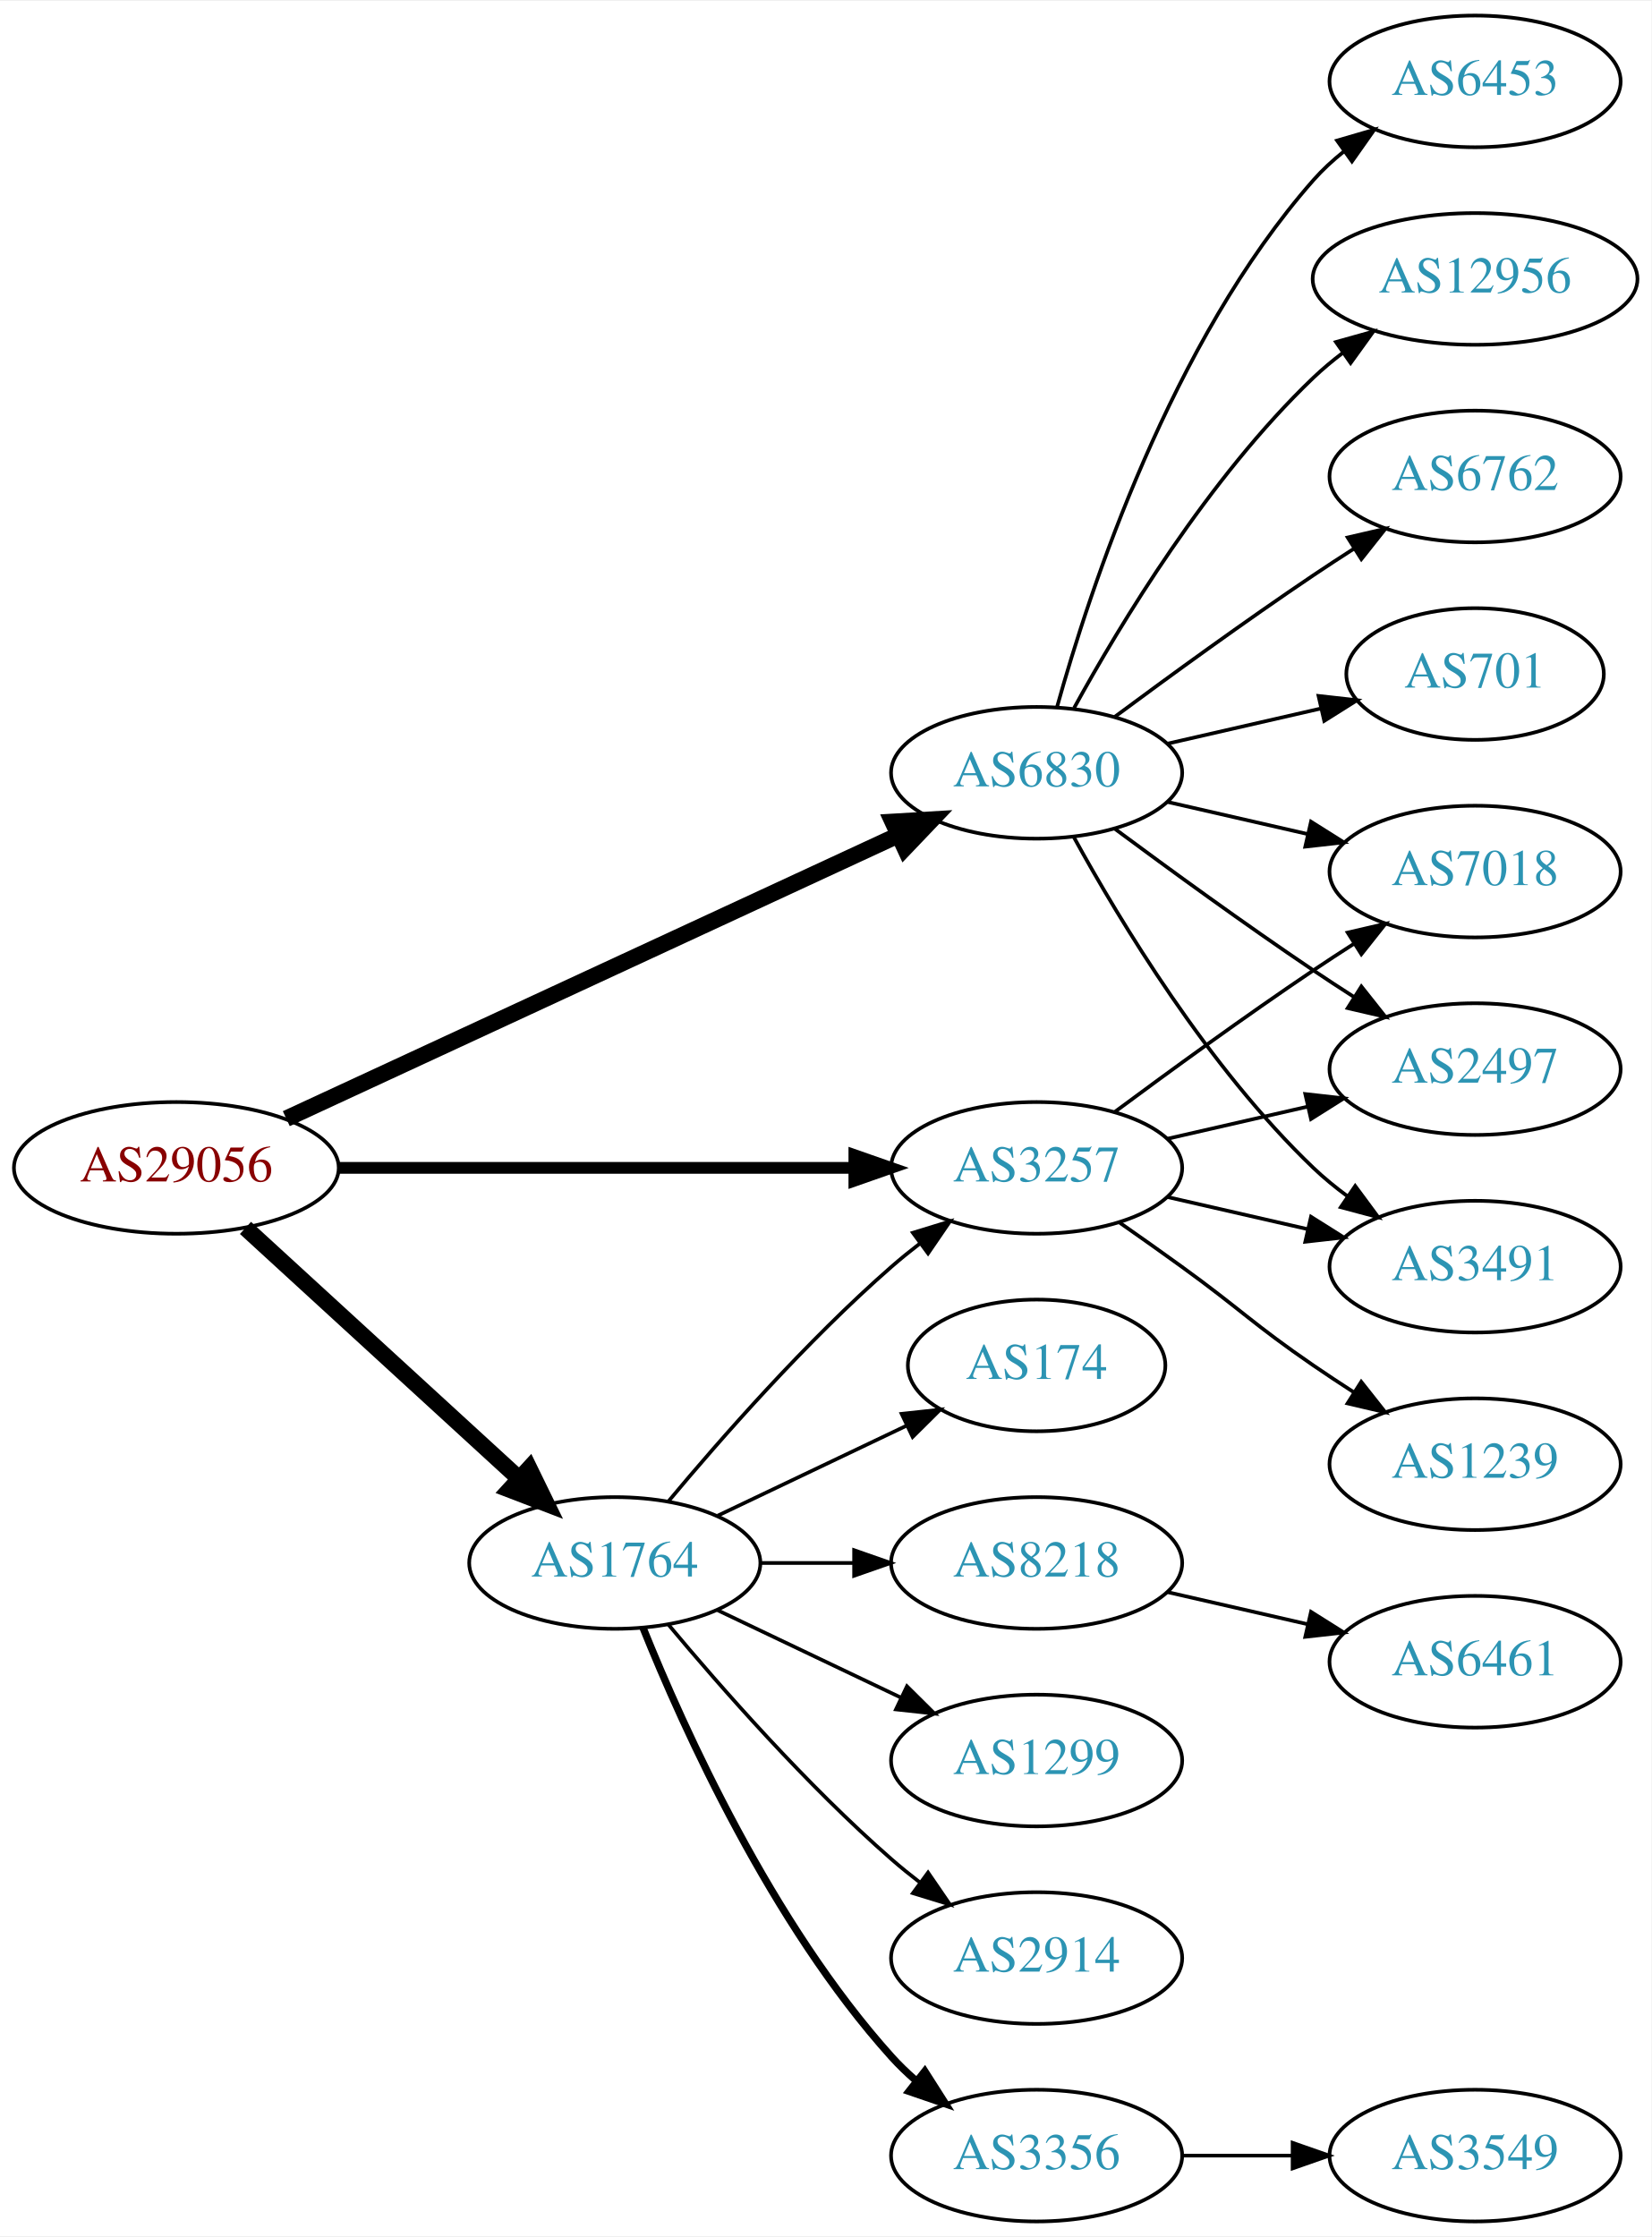
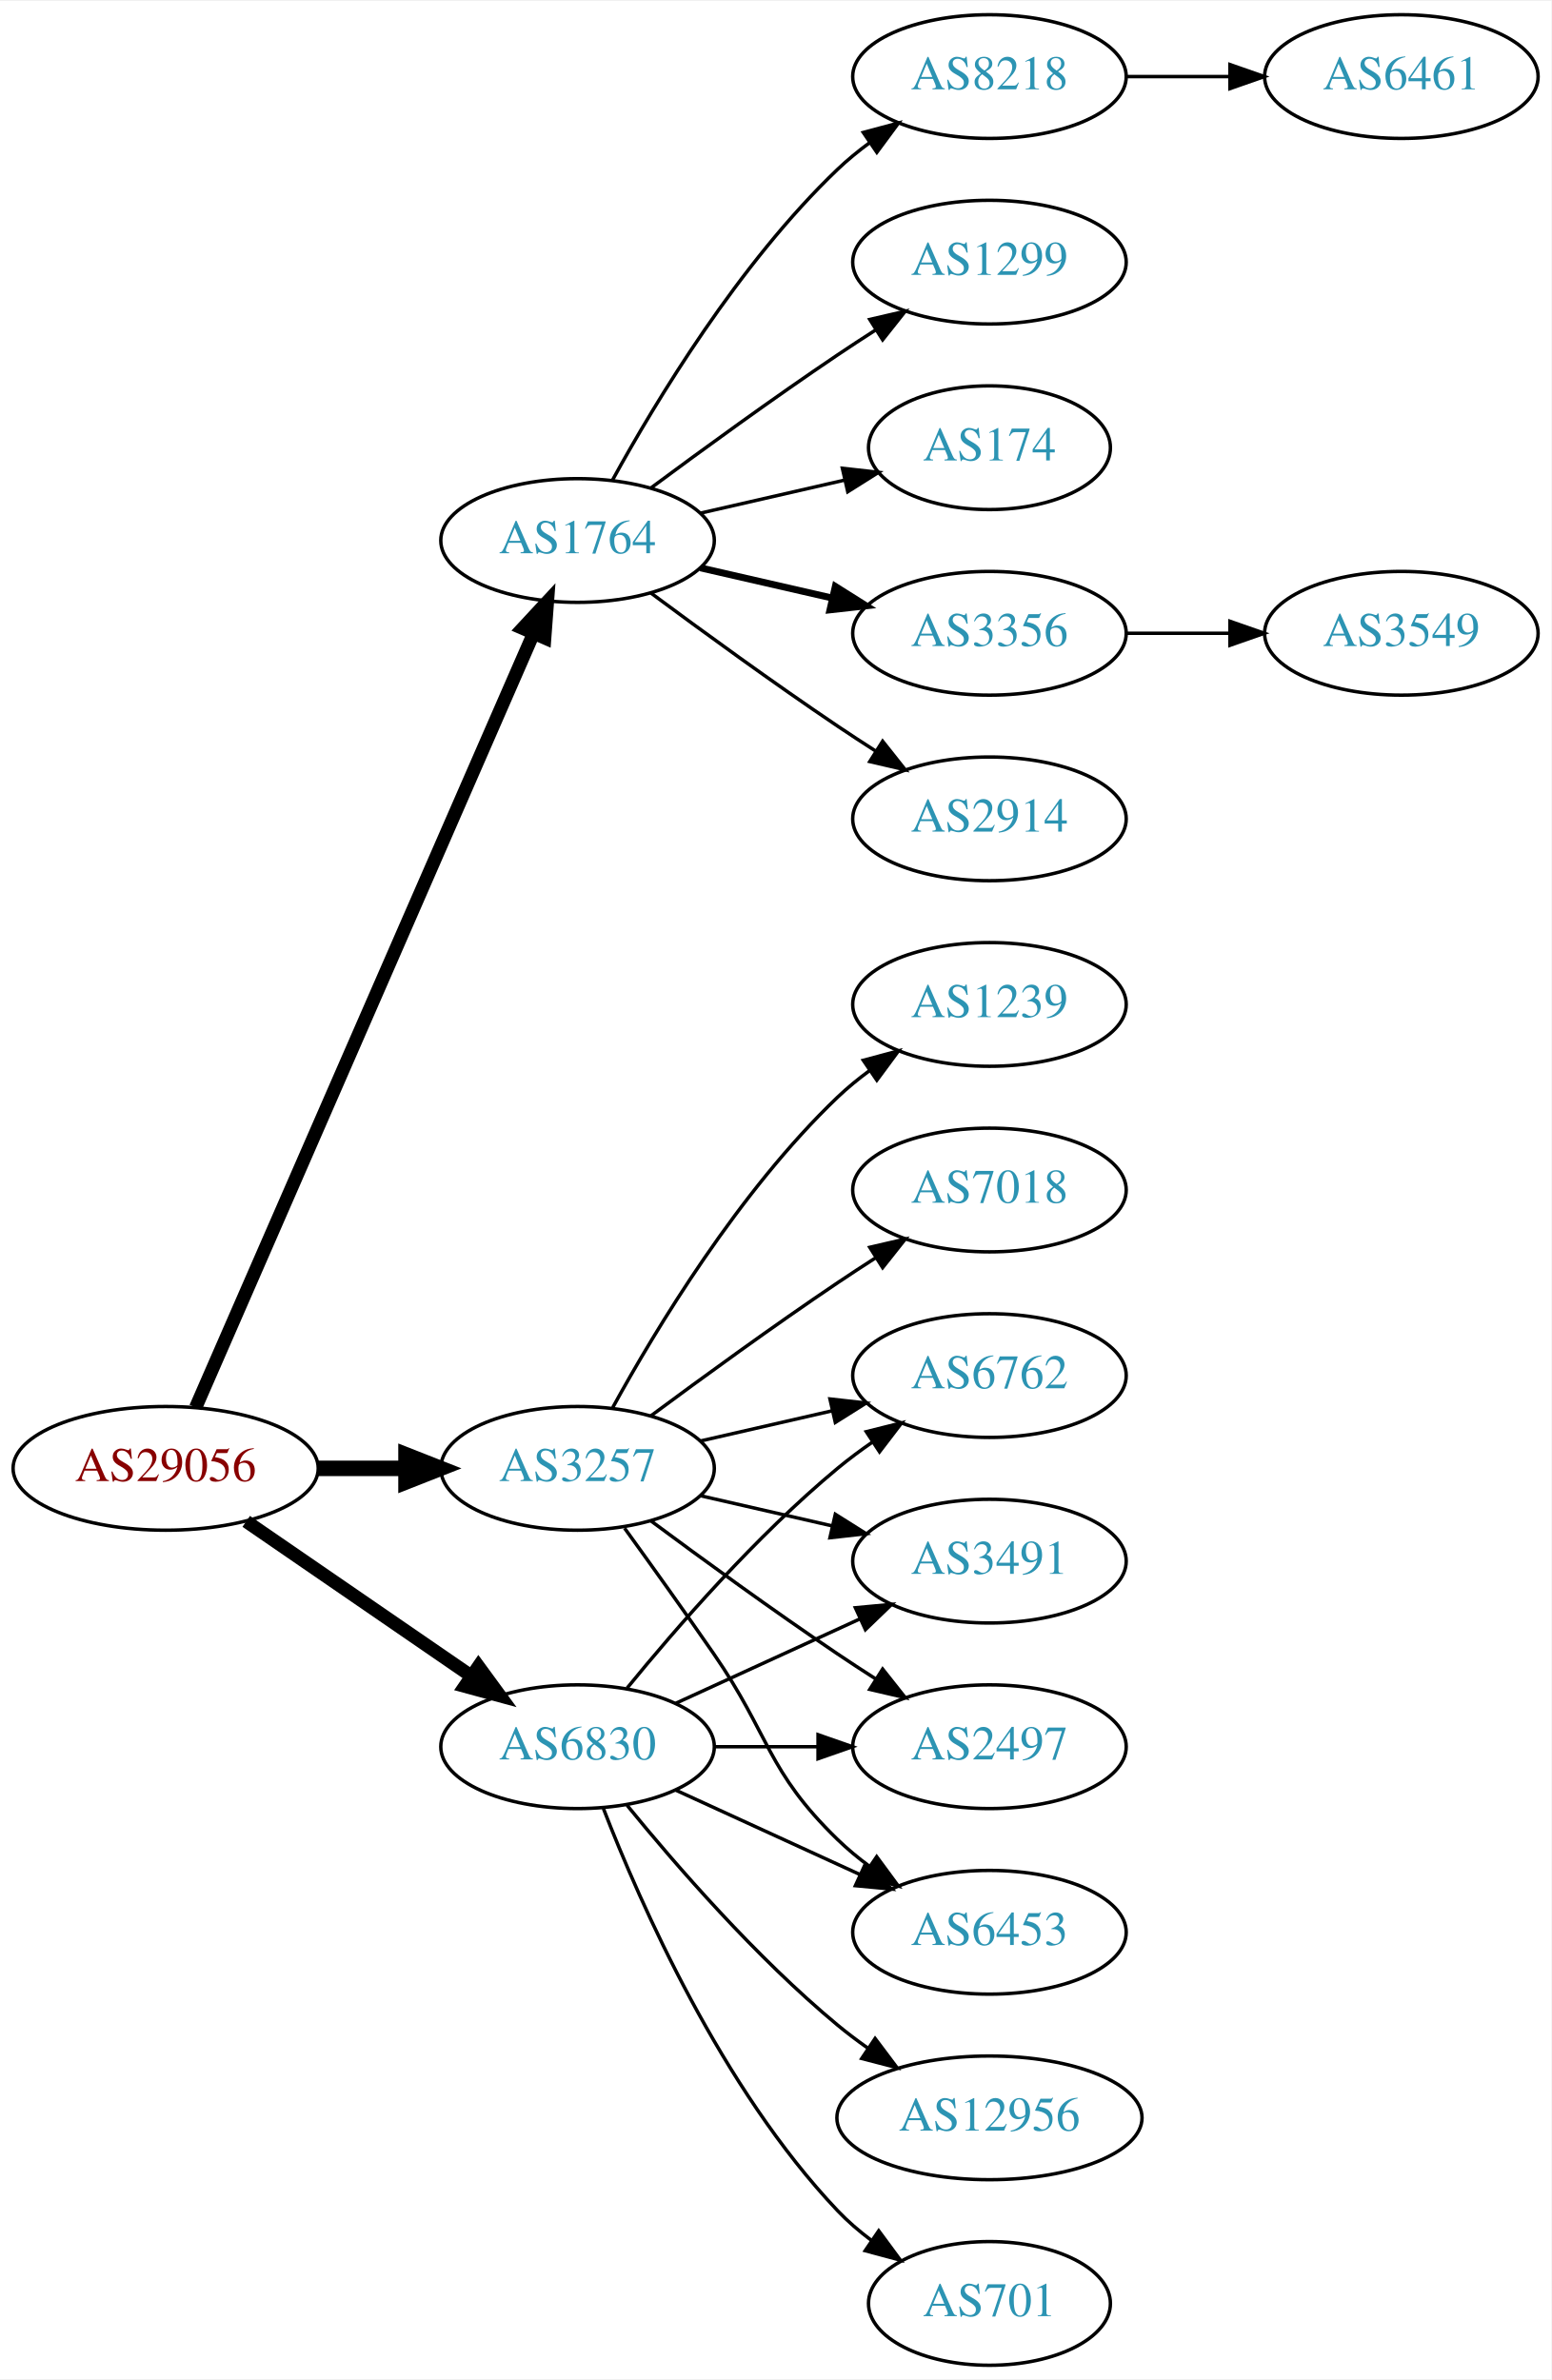
- <svg xmlns="http://www.w3.org/2000/svg" xmlns:xlink="http://www.w3.org/1999/xlink" width="451pt" height="611pt" viewBox="0.00 0.00 451.37 611.00">
-   <g id="graph0" class="graph" transform="scale(1 1) rotate(0) translate(4 607)">
-     <polygon fill="white" stroke="none" points="-4,4 -4,-607 447.37,-607 447.37,4 -4,4" />
+ <svg xmlns="http://www.w3.org/2000/svg" xmlns:xlink="http://www.w3.org/1999/xlink" width="451pt" height="692pt" viewBox="0.00 0.00 451.37 692.00">
+   <g id="graph0" class="graph" transform="scale(1 1) rotate(0) translate(4 688)">
+     <polygon fill="white" stroke="none" points="-4,4 -4,-688 447.37,-688 447.37,4 -4,4" />
    <g id="node1" class="node">
      <g id="a_node1">
        <a xlink:href="/asn/29056" xlink:title="AS29056 ~ Citycom Telekommunikation GmbH [AT]">
-           <ellipse fill="#ffffff" stroke="black" cx="44.196" cy="-288" rx="44.393" ry="18" />
-           <text text-anchor="middle" x="44.196" y="-284.3" font-family="Times,serif" font-size="14.00" fill="#880000">AS29056</text>
+           <ellipse fill="#ffffff" stroke="black" cx="44.196" cy="-261" rx="44.393" ry="18" />
+           <text text-anchor="middle" x="44.196" y="-257.3" font-family="Times,serif" font-size="14.00" fill="#880000">AS29056</text>
        </a>
      </g>
    </g>
    <g id="node2" class="node">
      <g id="a_node2">
        <a xlink:href="/asn/1764" xlink:title="AS1764 ~ NEXTLAYER-AS [AT]">
-           <ellipse fill="#ffffff" stroke="black" cx="164.039" cy="-180" rx="39.794" ry="18" />
-           <text text-anchor="middle" x="164.039" y="-176.3" font-family="Times,serif" font-size="14.00" fill="#2c94b3">AS1764</text>
+           <ellipse fill="#ffffff" stroke="black" cx="164.039" cy="-531" rx="39.794" ry="18" />
+           <text text-anchor="middle" x="164.039" y="-527.3" font-family="Times,serif" font-size="14.00" fill="#2c94b3">AS1764</text>
        </a>
      </g>
    </g>
    <g id="edge1" class="edge">
-       <path fill="none" stroke="black" stroke-width="4.5" d="M63.094,-271.597C83.022,-253.333 115.38,-223.678 137.857,-203.079" />
-       <polygon fill="black" stroke="black" stroke-width="4.5" points="140.647,-205.863 145.359,-196.203 135.326,-200.057 140.647,-205.863" />
+       <path fill="none" stroke="black" stroke-width="3.857" d="M52.928,-278.715C73.029,-324.771 127.038,-448.514 151.141,-503.739" />
+       <polygon fill="black" stroke="black" stroke-width="3.857" points="148.07,-505.454 155.278,-513.219 154.486,-502.654 148.07,-505.454" />
    </g>
    <g id="node3" class="node">
      <g id="a_node3">
        <a xlink:href="/asn/3257" xlink:title="AS3257 ~ GTT [DE]">
-           <ellipse fill="#ffffff" stroke="black" cx="279.332" cy="-288" rx="39.794" ry="18" />
-           <text text-anchor="middle" x="279.332" y="-284.3" font-family="Times,serif" font-size="14.00" fill="#2c94b3">AS3257</text>
+           <ellipse fill="#ffffff" stroke="black" cx="164.039" cy="-261" rx="39.794" ry="18" />
+           <text text-anchor="middle" x="164.039" y="-257.3" font-family="Times,serif" font-size="14.00" fill="#2c94b3">AS3257</text>
        </a>
      </g>
    </g>
    <g id="edge2" class="edge">
-       <path fill="none" stroke="black" stroke-width="3.214" d="M88.501,-288C128.439,-288 187.674,-288 229.329,-288" />
-       <polygon fill="black" stroke="black" stroke-width="3.214" points="229.518,-291.5 239.518,-288 229.518,-284.5 229.518,-291.5" />
+       <path fill="none" stroke="black" stroke-width="4.5" d="M88.407,-261C96.72,-261 105.482,-261 113.965,-261" />
+       <polygon fill="black" stroke="black" stroke-width="4.5" points="114.123,-264.938 124.123,-261 114.123,-257.063 114.123,-264.938" />
    </g>
    <g id="node4" class="node">
      <g id="a_node4">
        <a xlink:href="/asn/6830" xlink:title="AS6830 ~ LGI-UPC [AT]">
-           <ellipse fill="#ffffff" stroke="black" cx="279.332" cy="-396" rx="39.794" ry="18" />
-           <text text-anchor="middle" x="279.332" y="-392.3" font-family="Times,serif" font-size="14.00" fill="#2c94b3">AS6830</text>
+           <ellipse fill="#ffffff" stroke="black" cx="164.039" cy="-180" rx="39.794" ry="18" />
+           <text text-anchor="middle" x="164.039" y="-176.3" font-family="Times,serif" font-size="14.00" fill="#2c94b3">AS6830</text>
        </a>
      </g>
    </g>
    <g id="edge3" class="edge">
-       <path fill="none" stroke="black" stroke-width="4.5" d="M74.251,-301.46C116.618,-321.086 195.33,-357.549 241.64,-379.003" />
-       <polygon fill="black" stroke="black" stroke-width="4.5" points="239.998,-382.582 250.727,-383.212 243.309,-375.436 239.998,-382.582" />
-     </g>
-     <g id="edge7" class="edge">
-       <path fill="none" stroke="black" d="M178.669,-196.817C192.951,-213.929 216.498,-240.745 239.685,-261 242.151,-263.154 244.789,-265.294 247.487,-267.372" />
-       <polygon fill="black" stroke="black" points="245.512,-270.264 255.641,-273.37 249.66,-264.625 245.512,-270.264" />
+       <path fill="none" stroke="black" stroke-width="3.857" d="M67.639,-245.574C86.22,-232.802 112.781,-214.545 133.161,-200.537" />
+       <polygon fill="black" stroke="black" stroke-width="3.857" points="135.216,-203.371 141.475,-194.822 131.251,-197.602 135.216,-203.371" />
    </g>
    <g id="node5" class="node">
      <g id="a_node5">
-         <a xlink:href="/asn/8218" xlink:title="AS8218 ~ legacy Neotelecoms [FR]">
-           <ellipse fill="#ffffff" stroke="black" cx="279.332" cy="-180" rx="39.794" ry="18" />
-           <text text-anchor="middle" x="279.332" y="-176.3" font-family="Times,serif" font-size="14.00" fill="#2c94b3">AS8218</text>
+         <a xlink:href="/asn/2914" xlink:title="AS2914 ~ NTT America, Inc. [US]">
+           <ellipse fill="#ffffff" stroke="black" cx="283.881" cy="-450" rx="39.794" ry="18" />
+           <text text-anchor="middle" x="283.881" y="-446.3" font-family="Times,serif" font-size="14.00" fill="#2c94b3">AS2914</text>
        </a>
      </g>
    </g>
    <g id="edge4" class="edge">
-       <path fill="none" stroke="black" d="M203.711,-180C211.914,-180 220.678,-180 229.21,-180" />
-       <polygon fill="black" stroke="black" points="229.449,-183.5 239.449,-180 229.449,-176.5 229.449,-183.5" />
+       <path fill="none" stroke="black" d="M185.369,-515.723C200.231,-504.696 220.976,-489.593 239.685,-477 243.234,-474.611 246.984,-472.161 250.733,-469.758" />
+       <polygon fill="black" stroke="black" points="252.801,-472.591 259.381,-464.288 249.059,-466.675 252.801,-472.591" />
    </g>
    <g id="node6" class="node">
      <g id="a_node6">
-         <a xlink:href="/asn/1299" xlink:title="AS1299 ~ Telia Carrier [EU]">
-           <ellipse fill="#ffffff" stroke="black" cx="279.332" cy="-126" rx="39.794" ry="18" />
-           <text text-anchor="middle" x="279.332" y="-122.3" font-family="Times,serif" font-size="14.00" fill="#2c94b3">AS1299</text>
+         <a xlink:href="/asn/8218" xlink:title="AS8218 ~ legacy Neotelecoms [FR]">
+           <ellipse fill="#ffffff" stroke="black" cx="283.881" cy="-666" rx="39.794" ry="18" />
+           <text text-anchor="middle" x="283.881" y="-662.3" font-family="Times,serif" font-size="14.00" fill="#2c94b3">AS8218</text>
        </a>
      </g>
    </g>
    <g id="edge5" class="edge">
-       <path fill="none" stroke="black" d="M192.175,-167.066C207.169,-159.919 225.99,-150.948 242.213,-143.215" />
-       <polygon fill="black" stroke="black" points="243.895,-146.291 251.417,-138.829 240.884,-139.972 243.895,-146.291" />
+       <path fill="none" stroke="black" d="M174.28,-548.713C186.825,-571.561 211.002,-611.611 239.685,-639 242.553,-641.739 245.742,-644.347 249.051,-646.785" />
+       <polygon fill="black" stroke="black" points="247.175,-649.742 257.411,-652.477 251.114,-643.956 247.175,-649.742" />
    </g>
    <g id="node7" class="node">
      <g id="a_node7">
-         <a xlink:href="/asn/2914" xlink:title="AS2914 ~ NTT America, Inc. [US]">
-           <ellipse fill="#ffffff" stroke="black" cx="279.332" cy="-72" rx="39.794" ry="18" />
-           <text text-anchor="middle" x="279.332" y="-68.3" font-family="Times,serif" font-size="14.00" fill="#2c94b3">AS2914</text>
+         <a xlink:href="/asn/1299" xlink:title="AS1299 ~ Telia Carrier [EU]">
+           <ellipse fill="#ffffff" stroke="black" cx="283.881" cy="-612" rx="39.794" ry="18" />
+           <text text-anchor="middle" x="283.881" y="-608.3" font-family="Times,serif" font-size="14.00" fill="#2c94b3">AS1299</text>
        </a>
      </g>
    </g>
    <g id="edge6" class="edge">
-       <path fill="none" stroke="black" d="M178.669,-163.183C192.951,-146.071 216.498,-119.255 239.685,-99 242.151,-96.846 244.789,-94.706 247.487,-92.628" />
-       <polygon fill="black" stroke="black" points="249.66,-95.375 255.641,-86.63 245.512,-89.736 249.66,-95.375" />
+       <path fill="none" stroke="black" d="M185.369,-546.277C200.231,-557.304 220.976,-572.407 239.685,-585 243.234,-587.389 246.984,-589.839 250.733,-592.242" />
+       <polygon fill="black" stroke="black" points="249.059,-595.325 259.381,-597.712 252.801,-589.409 249.059,-595.325" />
    </g>
    <g id="node8" class="node">
      <g id="a_node8">
-         <a xlink:href="/asn/3356" xlink:title="AS3356 ~ LEVEL3 [US]">
-           <ellipse fill="#ffffff" stroke="black" cx="279.332" cy="-18" rx="39.794" ry="18" />
-           <text text-anchor="middle" x="279.332" y="-14.3" font-family="Times,serif" font-size="14.00" fill="#2c94b3">AS3356</text>
-         </a>
-       </g>
-     </g>
-     <g id="edge8" class="edge">
-       <path fill="none" stroke="black" stroke-width="2" d="M171.786,-162.213C182.837,-134.757 206.891,-81.422 239.685,-45 241.688,-42.776 243.906,-40.637 246.239,-38.603" />
-       <polygon fill="black" stroke="black" stroke-width="2" points="248.769,-41.065 254.458,-32.127 244.437,-35.567 248.769,-41.065" />
+         <a xlink:href="/asn/174" xlink:title="AS174 ~ Cogent Communications [US]">
+           <ellipse fill="#ffffff" stroke="black" cx="283.881" cy="-558" rx="35.194" ry="18" />
+           <text text-anchor="middle" x="283.881" y="-554.3" font-family="Times,serif" font-size="14.00" fill="#2c94b3">AS174</text>
+         </a>
+       </g>
+     </g>
+     <g id="edge7" class="edge">
+       <path fill="none" stroke="black" d="M199.758,-538.955C212.85,-541.955 227.873,-545.396 241.513,-548.522" />
+       <polygon fill="black" stroke="black" points="241.091,-552.016 251.621,-550.838 242.655,-545.193 241.091,-552.016" />
    </g>
    <g id="node9" class="node">
      <g id="a_node9">
-         <a xlink:href="/asn/174" xlink:title="AS174 ~ Cogent Communications [US]">
-           <ellipse fill="#ffffff" stroke="black" cx="279.332" cy="-234" rx="35.194" ry="18" />
-           <text text-anchor="middle" x="279.332" y="-230.3" font-family="Times,serif" font-size="14.00" fill="#2c94b3">AS174</text>
-         </a>
-       </g>
-     </g>
-     <g id="edge9" class="edge">
-       <path fill="none" stroke="black" d="M192.175,-192.934C207.607,-200.29 227.092,-209.577 243.628,-217.459" />
-       <polygon fill="black" stroke="black" points="242.436,-220.768 252.969,-221.911 245.448,-214.449 242.436,-220.768" />
+         <a xlink:href="/asn/3356" xlink:title="AS3356 ~ LEVEL3 [US]">
+           <ellipse fill="#ffffff" stroke="black" cx="283.881" cy="-504" rx="39.794" ry="18" />
+           <text text-anchor="middle" x="283.881" y="-500.3" font-family="Times,serif" font-size="14.00" fill="#2c94b3">AS3356</text>
+         </a>
+       </g>
+     </g>
+     <g id="edge8" class="edge">
+       <path fill="none" stroke="black" stroke-width="2" d="M199.758,-523.045C211.758,-520.296 225.379,-517.175 238.071,-514.267" />
+       <polygon fill="black" stroke="black" stroke-width="2" points="239.037,-517.636 248.003,-511.991 237.474,-510.813 239.037,-517.636" />
    </g>
    <g id="node12" class="node">
      <g id="a_node12">
-         <a xlink:href="/asn/3491" xlink:title="AS3491 ~ PCCW Global, Inc. [US]">
-           <ellipse fill="#ffffff" stroke="black" cx="399.174" cy="-261" rx="39.794" ry="18" />
-           <text text-anchor="middle" x="399.174" y="-257.3" font-family="Times,serif" font-size="14.00" fill="#2c94b3">AS3491</text>
-         </a>
-       </g>
-     </g>
-     <g id="edge12" class="edge">
-       <path fill="none" stroke="black" d="M315.051,-280.045C327.051,-277.296 340.672,-274.175 353.364,-271.267" />
-       <polygon fill="black" stroke="black" points="354.33,-274.636 363.296,-268.991 352.767,-267.813 354.33,-274.636" />
+         <a xlink:href="/asn/7018" xlink:title="AS7018 ~ AT&amp;T Services, Inc. [US]">
+           <ellipse fill="#ffffff" stroke="black" cx="283.881" cy="-342" rx="39.794" ry="18" />
+           <text text-anchor="middle" x="283.881" y="-338.3" font-family="Times,serif" font-size="14.00" fill="#2c94b3">AS7018</text>
+         </a>
+       </g>
+     </g>
+     <g id="edge11" class="edge">
+       <path fill="none" stroke="black" d="M185.369,-276.277C200.231,-287.304 220.976,-302.407 239.685,-315 243.234,-317.389 246.984,-319.839 250.733,-322.242" />
+       <polygon fill="black" stroke="black" points="249.059,-325.325 259.381,-327.712 252.801,-319.409 249.059,-325.325" />
    </g>
    <g id="node13" class="node">
      <g id="a_node13">
-         <a xlink:href="/asn/7018" xlink:title="AS7018 ~ AT&amp;T Services, Inc. [US]">
-           <ellipse fill="#ffffff" stroke="black" cx="399.174" cy="-369" rx="39.794" ry="18" />
-           <text text-anchor="middle" x="399.174" y="-365.3" font-family="Times,serif" font-size="14.00" fill="#2c94b3">AS7018</text>
-         </a>
-       </g>
-     </g>
-     <g id="edge13" class="edge">
-       <path fill="none" stroke="black" d="M300.662,-303.277C315.524,-314.304 336.269,-329.407 354.978,-342 358.527,-344.389 362.277,-346.839 366.026,-349.242" />
-       <polygon fill="black" stroke="black" points="364.352,-352.325 374.674,-354.712 368.094,-346.409 364.352,-352.325" />
+         <a xlink:href="/asn/1239" xlink:title="AS1239 ~ Sprint [US]">
+           <ellipse fill="#ffffff" stroke="black" cx="283.881" cy="-396" rx="39.794" ry="18" />
+           <text text-anchor="middle" x="283.881" y="-392.3" font-family="Times,serif" font-size="14.00" fill="#2c94b3">AS1239</text>
+         </a>
+       </g>
+     </g>
+     <g id="edge12" class="edge">
+       <path fill="none" stroke="black" d="M174.28,-278.713C186.825,-301.561 211.002,-341.611 239.685,-369 242.553,-371.739 245.742,-374.347 249.051,-376.785" />
+       <polygon fill="black" stroke="black" points="247.175,-379.742 257.411,-382.477 251.114,-373.956 247.175,-379.742" />
    </g>
    <g id="node14" class="node">
      <g id="a_node14">
-         <a xlink:href="/asn/2497" xlink:title="AS2497 ~ Internet Initiative Japan Inc. [JP]">
-           <ellipse fill="#ffffff" stroke="black" cx="399.174" cy="-315" rx="39.794" ry="18" />
-           <text text-anchor="middle" x="399.174" y="-311.3" font-family="Times,serif" font-size="14.00" fill="#2c94b3">AS2497</text>
-         </a>
-       </g>
-     </g>
-     <g id="edge14" class="edge">
-       <path fill="none" stroke="black" d="M315.051,-295.955C327.051,-298.704 340.672,-301.825 353.364,-304.733" />
-       <polygon fill="black" stroke="black" points="352.767,-308.187 363.296,-307.009 354.33,-301.364 352.767,-308.187" />
+         <a xlink:href="/asn/3491" xlink:title="AS3491 ~ PCCW Global, Inc. [US]">
+           <ellipse fill="#ffffff" stroke="black" cx="283.881" cy="-234" rx="39.794" ry="18" />
+           <text text-anchor="middle" x="283.881" y="-230.3" font-family="Times,serif" font-size="14.00" fill="#2c94b3">AS3491</text>
+         </a>
+       </g>
+     </g>
+     <g id="edge13" class="edge">
+       <path fill="none" stroke="black" d="M199.758,-253.045C211.758,-250.296 225.379,-247.175 238.071,-244.267" />
+       <polygon fill="black" stroke="black" points="239.037,-247.636 248.003,-241.991 237.474,-240.813 239.037,-247.636" />
    </g>
    <g id="node15" class="node">
      <g id="a_node15">
-         <a xlink:href="/asn/1239" xlink:title="AS1239 ~ Sprint [US]">
-           <ellipse fill="#ffffff" stroke="black" cx="399.174" cy="-207" rx="39.794" ry="18" />
-           <text text-anchor="middle" x="399.174" y="-203.3" font-family="Times,serif" font-size="14.00" fill="#2c94b3">AS1239</text>
-         </a>
-       </g>
-     </g>
-     <g id="edge15" class="edge">
-       <path fill="none" stroke="black" d="M302.089,-272.991C307.623,-269.121 313.542,-264.936 318.978,-261 335.178,-249.271 338.483,-245.311 354.978,-234 358.506,-231.581 362.244,-229.111 365.985,-226.698" />
-       <polygon fill="black" stroke="black" points="368.057,-229.528 374.626,-221.216 364.307,-223.618 368.057,-229.528" />
-     </g>
-     <g id="edge20" class="edge">
-       <path fill="none" stroke="black" d="M289.573,-378.287C302.118,-355.439 326.295,-315.389 354.978,-288 357.846,-285.261 361.035,-282.653 364.344,-280.215" />
-       <polygon fill="black" stroke="black" points="366.407,-283.044 372.704,-274.523 362.468,-277.258 366.407,-283.044" />
-     </g>
-     <g id="edge19" class="edge">
-       <path fill="none" stroke="black" d="M315.051,-388.045C327.051,-385.296 340.672,-382.175 353.364,-379.267" />
-       <polygon fill="black" stroke="black" points="354.33,-382.636 363.296,-376.991 352.767,-375.813 354.33,-382.636" />
-     </g>
-     <g id="edge18" class="edge">
-       <path fill="none" stroke="black" d="M300.662,-380.723C315.524,-369.696 336.269,-354.593 354.978,-342 358.527,-339.611 362.277,-337.161 366.026,-334.758" />
-       <polygon fill="black" stroke="black" points="368.094,-337.591 374.674,-329.288 364.352,-331.675 368.094,-337.591" />
+         <a xlink:href="/asn/2497" xlink:title="AS2497 ~ Internet Initiative Japan Inc. [JP]">
+           <ellipse fill="#ffffff" stroke="black" cx="283.881" cy="-180" rx="39.794" ry="18" />
+           <text text-anchor="middle" x="283.881" y="-176.3" font-family="Times,serif" font-size="14.00" fill="#2c94b3">AS2497</text>
+         </a>
+       </g>
+     </g>
+     <g id="edge14" class="edge">
+       <path fill="none" stroke="black" d="M185.369,-245.723C200.231,-234.696 220.976,-219.593 239.685,-207 243.234,-204.611 246.984,-202.161 250.733,-199.758" />
+       <polygon fill="black" stroke="black" points="252.801,-202.591 259.381,-194.288 249.059,-196.675 252.801,-202.591" />
    </g>
    <g id="node16" class="node">
      <g id="a_node16">
-         <a xlink:href="/asn/6762" xlink:title="AS6762 ~ TELECOM ITALIA SPARKLE S.p.A. [IT]">
-           <ellipse fill="#ffffff" stroke="black" cx="399.174" cy="-477" rx="39.794" ry="18" />
-           <text text-anchor="middle" x="399.174" y="-473.3" font-family="Times,serif" font-size="14.00" fill="#2c94b3">AS6762</text>
-         </a>
-       </g>
-     </g>
-     <g id="edge16" class="edge">
-       <path fill="none" stroke="black" d="M300.662,-411.277C315.524,-422.304 336.269,-437.407 354.978,-450 358.527,-452.389 362.277,-454.839 366.026,-457.242" />
-       <polygon fill="black" stroke="black" points="364.352,-460.325 374.674,-462.712 368.094,-454.409 364.352,-460.325" />
+         <a xlink:href="/asn/6453" xlink:title="AS6453 ~ TATA COMMUNICATIONS (AMERICA) INC [US]">
+           <ellipse fill="#ffffff" stroke="black" cx="283.881" cy="-126" rx="39.794" ry="18" />
+           <text text-anchor="middle" x="283.881" y="-122.3" font-family="Times,serif" font-size="14.00" fill="#2c94b3">AS6453</text>
+         </a>
+       </g>
+     </g>
+     <g id="edge15" class="edge">
+       <path fill="none" stroke="black" d="M177.718,-243.594C185.333,-233.063 195.166,-219.33 203.685,-207 220.081,-183.269 218.992,-173.094 239.685,-153 242.53,-150.237 245.704,-147.614 249.004,-145.166" />
+       <polygon fill="black" stroke="black" points="251.07,-147.994 257.352,-139.462 247.121,-142.214 251.07,-147.994" />
    </g>
    <g id="node17" class="node">
      <g id="a_node17">
-         <a xlink:href="/asn/701" xlink:title="AS701 ~ UUNET [US]">
-           <ellipse fill="#ffffff" stroke="black" cx="399.174" cy="-423" rx="35.194" ry="18" />
-           <text text-anchor="middle" x="399.174" y="-419.3" font-family="Times,serif" font-size="14.00" fill="#2c94b3">AS701</text>
-         </a>
-       </g>
+         <a xlink:href="/asn/6762" xlink:title="AS6762 ~ TELECOM ITALIA SPARKLE S.p.A. [IT]">
+           <ellipse fill="#ffffff" stroke="black" cx="283.881" cy="-288" rx="39.794" ry="18" />
+           <text text-anchor="middle" x="283.881" y="-284.3" font-family="Times,serif" font-size="14.00" fill="#2c94b3">AS6762</text>
+         </a>
+       </g>
+     </g>
+     <g id="edge16" class="edge">
+       <path fill="none" stroke="black" d="M199.758,-268.955C211.758,-271.704 225.379,-274.825 238.071,-277.733" />
+       <polygon fill="black" stroke="black" points="237.474,-281.187 248.003,-280.009 239.037,-274.364 237.474,-281.187" />
+     </g>
+     <g id="edge19" class="edge">
+       <path fill="none" stroke="black" d="M192.667,-192.661C208.624,-199.973 228.895,-209.261 246.178,-217.181" />
+       <polygon fill="black" stroke="black" points="244.876,-220.435 255.425,-221.419 247.793,-214.071 244.876,-220.435" />
+     </g>
+     <g id="edge22" class="edge">
+       <path fill="none" stroke="black" d="M203.951,-180C213.505,-180 223.854,-180 233.817,-180" />
+       <polygon fill="black" stroke="black" points="234.009,-183.5 244.009,-180 234.009,-176.5 234.009,-183.5" />
+     </g>
+     <g id="edge21" class="edge">
+       <path fill="none" stroke="black" d="M192.667,-167.339C208.624,-160.027 228.895,-150.739 246.178,-142.819" />
+       <polygon fill="black" stroke="black" points="247.793,-145.929 255.425,-138.581 244.876,-139.565 247.793,-145.929" />
    </g>
    <g id="edge17" class="edge">
-       <path fill="none" stroke="black" d="M315.051,-403.955C328.143,-406.955 343.166,-410.396 356.806,-413.522" />
-       <polygon fill="black" stroke="black" points="356.384,-417.016 366.914,-415.838 357.948,-410.193 356.384,-417.016" />
+       <path fill="none" stroke="black" d="M178.458,-197.065C192.572,-214.375 215.987,-241.345 239.685,-261 242.901,-263.668 246.402,-266.27 249.972,-268.741" />
+       <polygon fill="black" stroke="black" points="248.05,-271.666 258.329,-274.236 251.896,-265.817 248.05,-271.666" />
    </g>
    <g id="node18" class="node">
      <g id="a_node18">
-         <a xlink:href="/asn/6453" xlink:title="AS6453 ~ TATA COMMUNICATIONS (AMERICA) INC [US]">
-           <ellipse fill="#ffffff" stroke="black" cx="399.174" cy="-585" rx="39.794" ry="18" />
-           <text text-anchor="middle" x="399.174" y="-581.3" font-family="Times,serif" font-size="14.00" fill="#2c94b3">AS6453</text>
-         </a>
-       </g>
-     </g>
-     <g id="edge21" class="edge">
-       <path fill="none" stroke="black" d="M284.904,-413.946C293.81,-445.995 316.094,-513.842 354.978,-558 357.462,-560.821 360.312,-563.449 363.337,-565.871" />
-       <polygon fill="black" stroke="black" points="361.455,-568.828 371.627,-571.791 365.523,-563.131 361.455,-568.828" />
+         <a xlink:href="/asn/701" xlink:title="AS701 ~ UUNET [US]">
+           <ellipse fill="#ffffff" stroke="black" cx="283.881" cy="-18" rx="35.194" ry="18" />
+           <text text-anchor="middle" x="283.881" y="-14.3" font-family="Times,serif" font-size="14.00" fill="#2c94b3">AS701</text>
+         </a>
+       </g>
+     </g>
+     <g id="edge18" class="edge">
+       <path fill="none" stroke="black" d="M171.562,-162.006C182.312,-134.272 205.969,-80.571 239.685,-45 242.628,-41.895 246.001,-38.999 249.537,-36.345" />
+       <polygon fill="black" stroke="black" points="251.666,-39.129 257.956,-30.603 247.722,-33.346 251.666,-39.129" />
    </g>
    <g id="node19" class="node">
      <g id="a_node19">
        <a xlink:href="/asn/12956" xlink:title="AS12956 ~ TELXIUS [ES]">
-           <ellipse fill="#ffffff" stroke="black" cx="399.174" cy="-531" rx="44.393" ry="18" />
-           <text text-anchor="middle" x="399.174" y="-527.3" font-family="Times,serif" font-size="14.00" fill="#2c94b3">AS12956</text>
-         </a>
-       </g>
-     </g>
-     <g id="edge22" class="edge">
-       <path fill="none" stroke="black" d="M289.573,-413.713C302.118,-436.561 326.295,-476.611 354.978,-504 357.485,-506.393 360.236,-508.687 363.098,-510.855" />
-       <polygon fill="black" stroke="black" points="361.145,-513.759 371.349,-516.61 365.15,-508.018 361.145,-513.759" />
+           <ellipse fill="#ffffff" stroke="black" cx="283.881" cy="-72" rx="44.393" ry="18" />
+           <text text-anchor="middle" x="283.881" y="-68.3" font-family="Times,serif" font-size="14.00" fill="#2c94b3">AS12956</text>
+         </a>
+       </g>
+     </g>
+     <g id="edge20" class="edge">
+       <path fill="none" stroke="black" d="M178.458,-162.935C192.572,-145.625 215.987,-118.655 239.685,-99 242.423,-96.729 245.367,-94.506 248.384,-92.37" />
+       <polygon fill="black" stroke="black" points="250.61,-95.092 256.973,-86.621 246.716,-89.275 250.61,-95.092" />
    </g>
    <g id="node10" class="node">
      <g id="a_node10">
        <a xlink:href="/asn/6461" xlink:title="AS6461 ~ Zayo Bandwidth [US]">
-           <ellipse fill="#ffffff" stroke="black" cx="399.174" cy="-153" rx="39.794" ry="18" />
-           <text text-anchor="middle" x="399.174" y="-149.3" font-family="Times,serif" font-size="14.00" fill="#2c94b3">AS6461</text>
-         </a>
-       </g>
-     </g>
-     <g id="edge10" class="edge">
-       <path fill="none" stroke="black" d="M315.051,-172.045C327.051,-169.296 340.672,-166.175 353.364,-163.267" />
-       <polygon fill="black" stroke="black" points="354.33,-166.636 363.296,-160.991 352.767,-159.813 354.33,-166.636" />
+           <ellipse fill="#ffffff" stroke="black" cx="403.724" cy="-666" rx="39.794" ry="18" />
+           <text text-anchor="middle" x="403.724" y="-662.3" font-family="Times,serif" font-size="14.00" fill="#2c94b3">AS6461</text>
+         </a>
+       </g>
+     </g>
+     <g id="edge9" class="edge">
+       <path fill="none" stroke="black" d="M323.794,-666C333.347,-666 343.697,-666 353.659,-666" />
+       <polygon fill="black" stroke="black" points="353.852,-669.5 363.852,-666 353.852,-662.5 353.852,-669.5" />
    </g>
    <g id="node11" class="node">
      <g id="a_node11">
        <a xlink:href="/asn/3549" xlink:title="AS3549 ~ Level 3 Parent, LLC [US]">
-           <ellipse fill="#ffffff" stroke="black" cx="399.174" cy="-18" rx="39.794" ry="18" />
-           <text text-anchor="middle" x="399.174" y="-14.3" font-family="Times,serif" font-size="14.00" fill="#2c94b3">AS3549</text>
-         </a>
-       </g>
-     </g>
-     <g id="edge11" class="edge">
-       <path fill="none" stroke="black" d="M319.244,-18C328.798,-18 339.147,-18 349.11,-18" />
-       <polygon fill="black" stroke="black" points="349.302,-21.5 359.302,-18 349.302,-14.5 349.302,-21.5" />
+           <ellipse fill="#ffffff" stroke="black" cx="403.724" cy="-504" rx="39.794" ry="18" />
+           <text text-anchor="middle" x="403.724" y="-500.3" font-family="Times,serif" font-size="14.00" fill="#2c94b3">AS3549</text>
+         </a>
+       </g>
+     </g>
+     <g id="edge10" class="edge">
+       <path fill="none" stroke="black" d="M323.794,-504C333.347,-504 343.697,-504 353.659,-504" />
+       <polygon fill="black" stroke="black" points="353.852,-507.5 363.852,-504 353.852,-500.5 353.852,-507.5" />
    </g>
  </g>
</svg>
